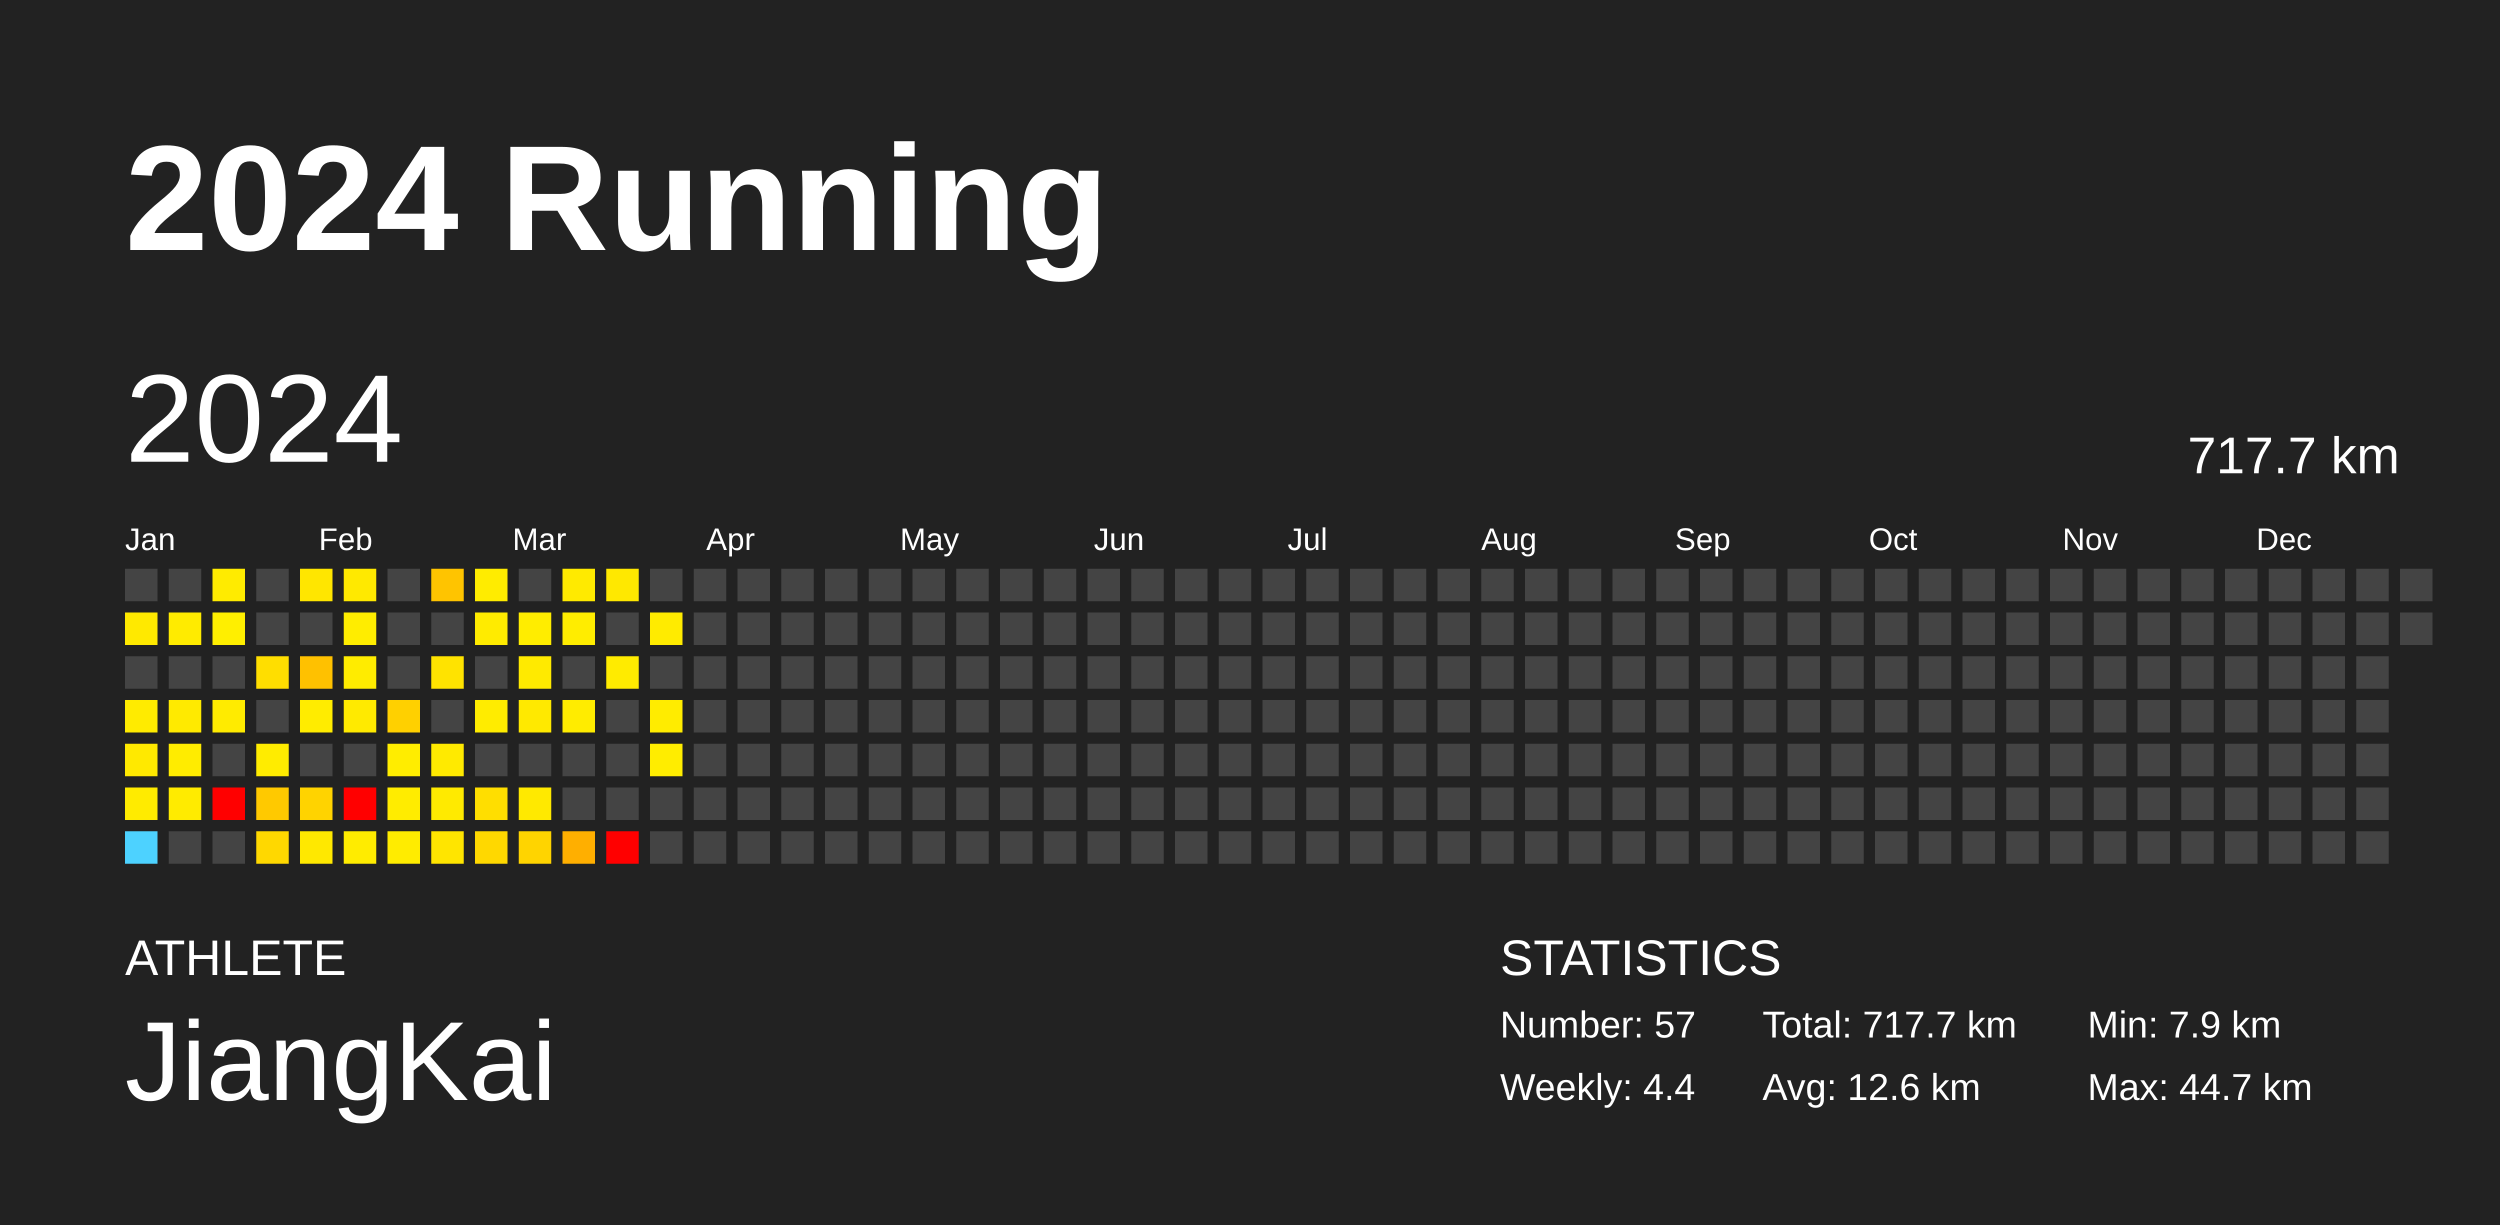
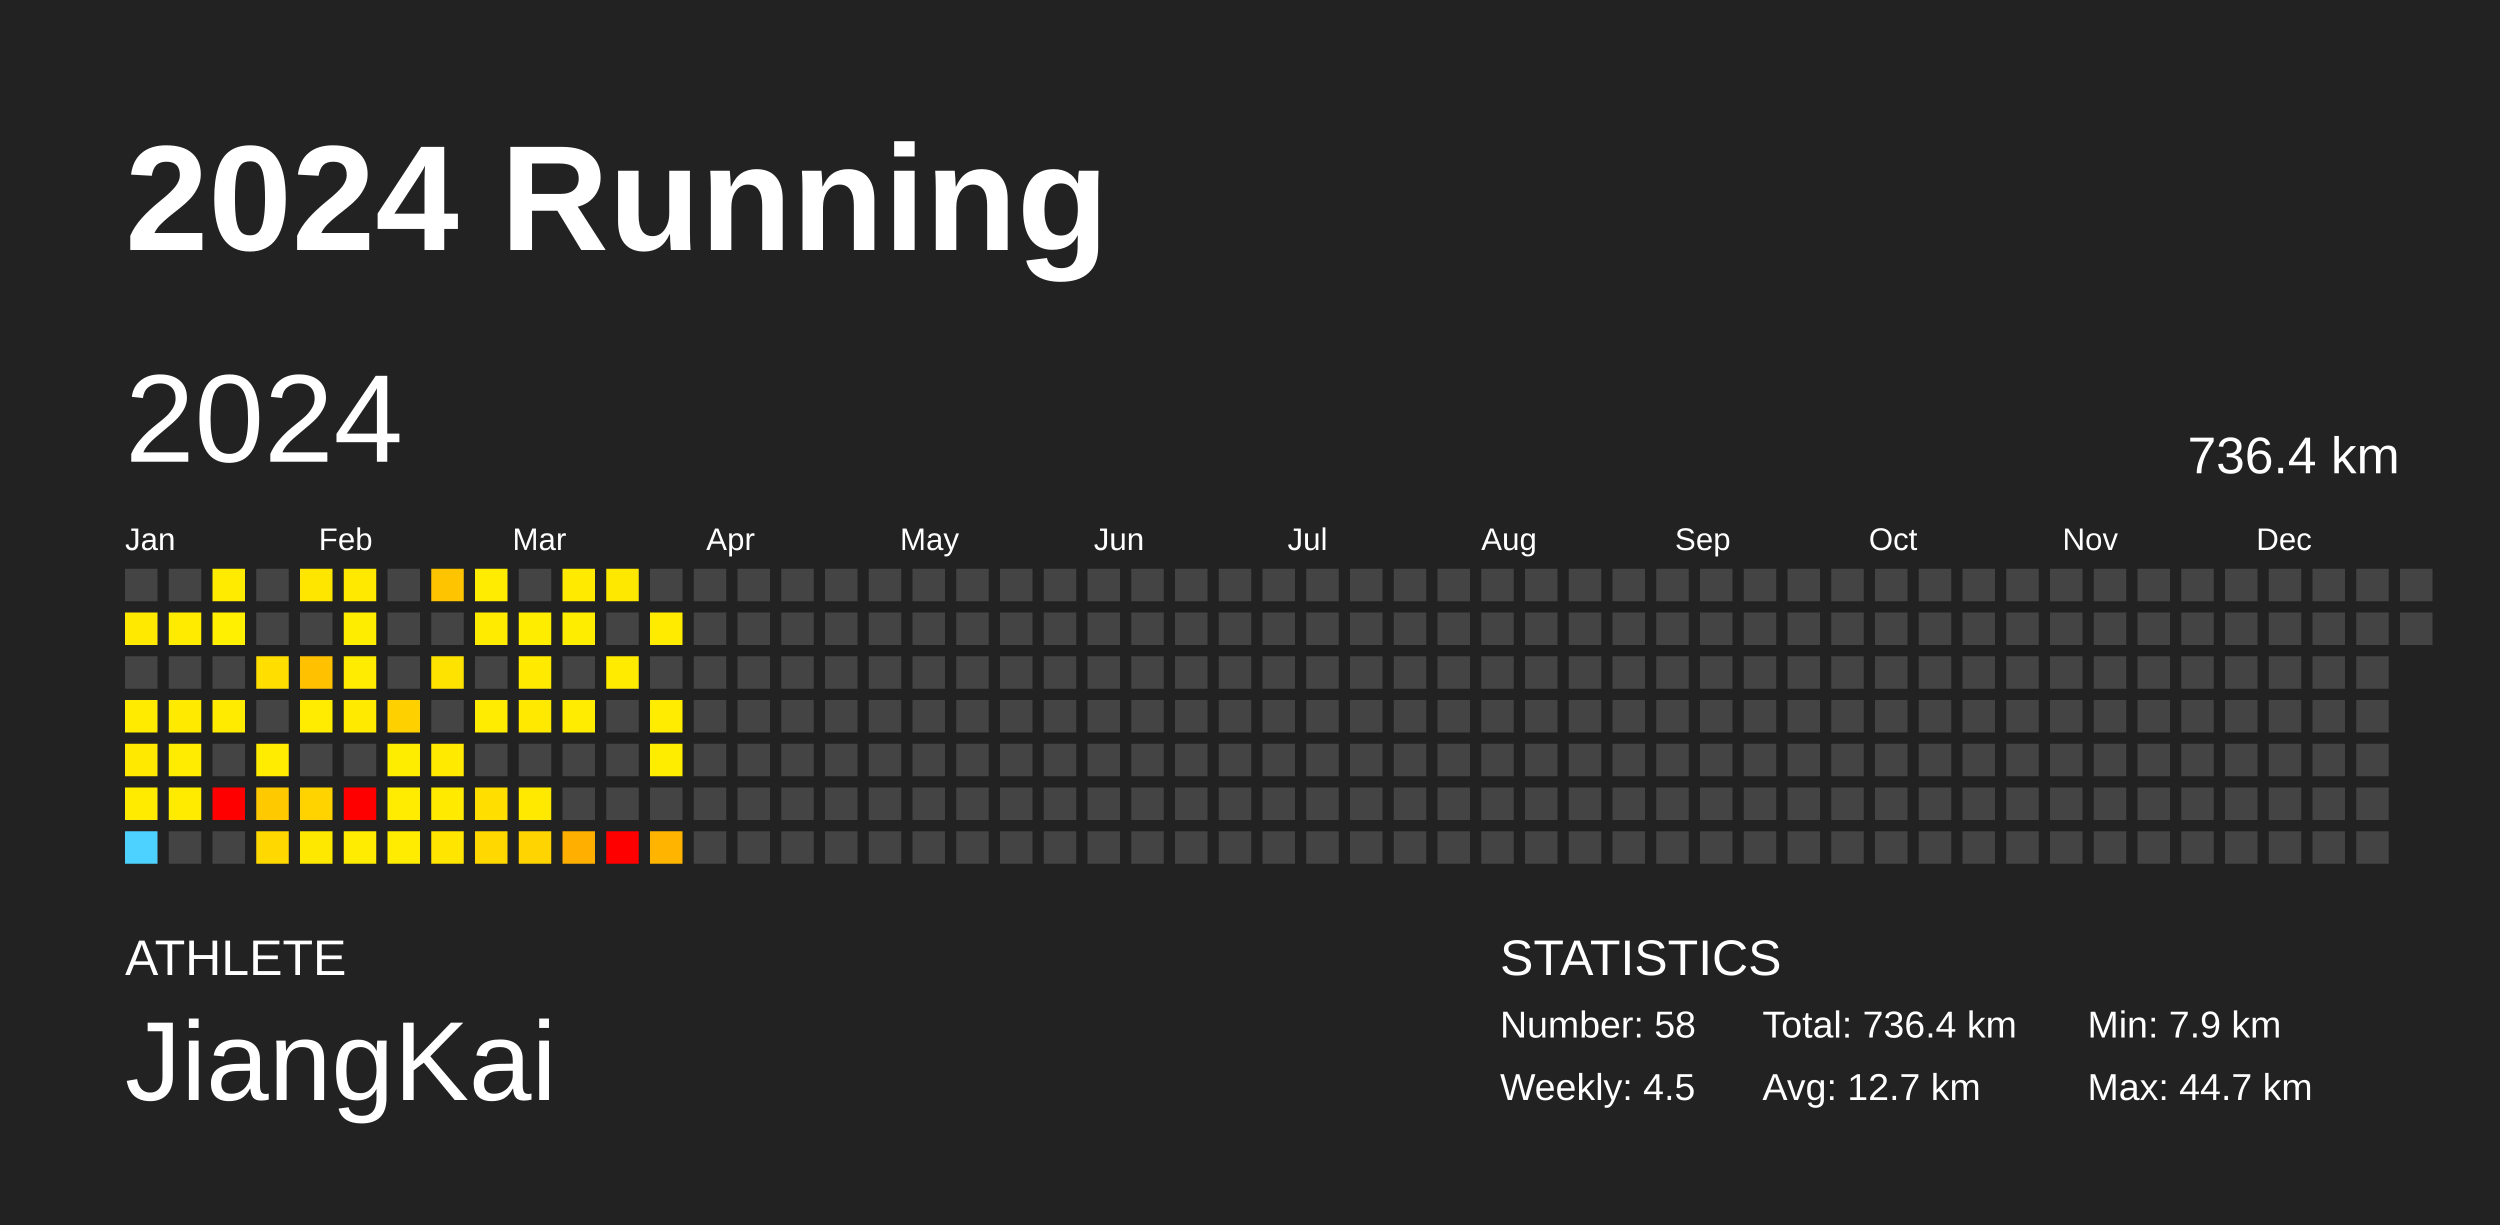
<svg xmlns="http://www.w3.org/2000/svg" baseProfile="full" height="98mm" version="1.1" viewBox="0,0,200,98" width="200mm">
  <defs />
  <rect fill="#222222" height="98" width="200" x="0" y="0" />
  <text fill="#FFFFFF" style="font-size:12px; font-family:Arial; font-weight:bold;" x="10" y="20">2024 Running</text>
  <text fill="#FFFFFF" style="font-size:4px; font-family:Arial" x="10" y="78">ATHLETE</text>
  <text fill="#FFFFFF" style="font-size:9px; font-family:Arial" x="10" y="88">JiangKai</text>
  <text fill="#FFFFFF" style="font-size:4px; font-family:Arial" x="120" y="78">STATISTICS</text>
-   <text fill="#FFFFFF" style="font-size:3px; font-family:Arial" x="120" y="83">Number: 57</text>
-   <text fill="#FFFFFF" style="font-size:3px; font-family:Arial" x="120" y="88">Weekly: 4.4</text>
-   <text fill="#FFFFFF" style="font-size:3px; font-family:Arial" x="141" y="83">Total: 717.7 km</text>
-   <text fill="#FFFFFF" style="font-size:3px; font-family:Arial" x="141" y="88">Avg: 12.6 km</text>
+   <text fill="#FFFFFF" style="font-size:3px; font-family:Arial" x="120" y="83">Number: 58</text>
+   <text fill="#FFFFFF" style="font-size:3px; font-family:Arial" x="120" y="88">Weekly: 4.5</text>
+   <text fill="#FFFFFF" style="font-size:3px; font-family:Arial" x="141" y="83">Total: 736.4 km</text>
+   <text fill="#FFFFFF" style="font-size:3px; font-family:Arial" x="141" y="88">Avg: 12.7 km</text>
  <text fill="#FFFFFF" style="font-size:3px; font-family:Arial" x="167" y="83">Min: 7.9 km</text>
  <text fill="#FFFFFF" style="font-size:3px; font-family:Arial" x="167" y="88">Max: 44.7 km</text>
  <text dominant-baseline="hanging" fill="#FFFFFF" style="font-size:10.0px; font-family:Arial;" x="10" y="30">2024</text>
-   <text dominant-baseline="hanging" fill="#FFFFFF" style="font-size:4.125px; font-family:Arial;" x="175" y="35">717.7 km</text>
+   <text dominant-baseline="hanging" fill="#FFFFFF" style="font-size:4.125px; font-family:Arial;" x="175" y="35">736.4 km</text>
  <text fill="#FFFFFF" style="font-size:2.5px; font-family:Arial" x="10.0" y="44">Jan</text>
  <text fill="#FFFFFF" style="font-size:2.5px; font-family:Arial" x="25.5" y="44">Feb</text>
  <text fill="#FFFFFF" style="font-size:2.5px; font-family:Arial" x="41.0" y="44">Mar</text>
  <text fill="#FFFFFF" style="font-size:2.5px; font-family:Arial" x="56.5" y="44">Apr</text>
  <text fill="#FFFFFF" style="font-size:2.5px; font-family:Arial" x="72.0" y="44">May</text>
  <text fill="#FFFFFF" style="font-size:2.5px; font-family:Arial" x="87.5" y="44">Jun</text>
  <text fill="#FFFFFF" style="font-size:2.5px; font-family:Arial" x="103.0" y="44">Jul</text>
  <text fill="#FFFFFF" style="font-size:2.5px; font-family:Arial" x="118.5" y="44">Aug</text>
  <text fill="#FFFFFF" style="font-size:2.5px; font-family:Arial" x="134.0" y="44">Sep</text>
  <text fill="#FFFFFF" style="font-size:2.5px; font-family:Arial" x="149.5" y="44">Oct</text>
  <text fill="#FFFFFF" style="font-size:2.5px; font-family:Arial" x="165.0" y="44">Nov</text>
  <text fill="#FFFFFF" style="font-size:2.5px; font-family:Arial" x="180.5" y="44">Dec</text>
  <rect fill="#444444" height="2.6" width="2.6" x="10.0" y="45.5" />
  <rect fill="#ffe900" height="2.6" width="2.6" x="10.0" y="49.0" />
  <rect fill="#444444" height="2.6" width="2.6" x="10.0" y="52.5" />
  <rect fill="#ffeb00" height="2.6" width="2.6" x="10.0" y="56.0" />
  <rect fill="#ffe900" height="2.6" width="2.6" x="10.0" y="59.5" />
  <rect fill="#ffeb00" height="2.6" width="2.6" x="10.0" y="63.0" />
  <rect fill="#4dd2ff" height="2.6" width="2.6" x="10.0" y="66.5" />
  <rect fill="#444444" height="2.6" width="2.6" x="13.5" y="45.5" />
  <rect fill="#ffeb00" height="2.6" width="2.6" x="13.5" y="49.0" />
  <rect fill="#444444" height="2.6" width="2.6" x="13.5" y="52.5" />
  <rect fill="#ffea00" height="2.6" width="2.6" x="13.5" y="56.0" />
  <rect fill="#ffec00" height="2.6" width="2.6" x="13.5" y="59.5" />
  <rect fill="#ffeb00" height="2.6" width="2.6" x="13.5" y="63.0" />
  <rect fill="#444444" height="2.6" width="2.6" x="13.5" y="66.5" />
  <rect fill="#ffeb00" height="2.6" width="2.6" x="17.0" y="45.5" />
  <rect fill="#ffef00" height="2.6" width="2.6" x="17.0" y="49.0" />
  <rect fill="#444444" height="2.6" width="2.6" x="17.0" y="52.5" />
  <rect fill="#ffeb00" height="2.6" width="2.6" x="17.0" y="56.0" />
  <rect fill="#444444" height="2.6" width="2.6" x="17.0" y="59.5" />
  <rect fill="red" height="2.6" width="2.6" x="17.0" y="63.0" />
  <rect fill="#444444" height="2.6" width="2.6" x="17.0" y="66.5" />
  <rect fill="#444444" height="2.6" width="2.6" x="20.5" y="45.5" />
  <rect fill="#444444" height="2.6" width="2.6" x="20.5" y="49.0" />
  <rect fill="#ffde00" height="2.6" width="2.6" x="20.5" y="52.5" />
  <rect fill="#444444" height="2.6" width="2.6" x="20.5" y="56.0" />
  <rect fill="#ffec00" height="2.6" width="2.6" x="20.5" y="59.5" />
  <rect fill="#ffc900" height="2.6" width="2.6" x="20.5" y="63.0" />
  <rect fill="#ffd800" height="2.6" width="2.6" x="20.5" y="66.5" />
  <rect fill="#ffe600" height="2.6" width="2.6" x="24.0" y="45.5" />
  <rect fill="#444444" height="2.6" width="2.6" x="24.0" y="49.0" />
  <rect fill="#ffc100" height="2.6" width="2.6" x="24.0" y="52.5" />
  <rect fill="#ffec00" height="2.6" width="2.6" x="24.0" y="56.0" />
  <rect fill="#444444" height="2.6" width="2.6" x="24.0" y="59.5" />
  <rect fill="#ffd300" height="2.6" width="2.6" x="24.0" y="63.0" />
  <rect fill="#ffe800" height="2.6" width="2.6" x="24.0" y="66.5" />
  <rect fill="#ffe900" height="2.6" width="2.6" x="27.5" y="45.5" />
  <rect fill="#ffed00" height="2.6" width="2.6" x="27.5" y="49.0" />
  <rect fill="#ffec00" height="2.6" width="2.6" x="27.5" y="52.5" />
  <rect fill="#ffea00" height="2.6" width="2.6" x="27.5" y="56.0" />
  <rect fill="#444444" height="2.6" width="2.6" x="27.5" y="59.5" />
  <rect fill="red" height="2.6" width="2.6" x="27.5" y="63.0" />
  <rect fill="#ffec00" height="2.6" width="2.6" x="27.5" y="66.5" />
  <rect fill="#444444" height="2.6" width="2.6" x="31.0" y="45.5" />
  <rect fill="#444444" height="2.6" width="2.6" x="31.0" y="49.0" />
  <rect fill="#444444" height="2.6" width="2.6" x="31.0" y="52.5" />
  <rect fill="#ffd000" height="2.6" width="2.6" x="31.0" y="56.0" />
  <rect fill="#ffed00" height="2.6" width="2.6" x="31.0" y="59.5" />
  <rect fill="#ffec00" height="2.6" width="2.6" x="31.0" y="63.0" />
  <rect fill="#ffec00" height="2.6" width="2.6" x="31.0" y="66.5" />
  <rect fill="#ffc400" height="2.6" width="2.6" x="34.5" y="45.5" />
  <rect fill="#444444" height="2.6" width="2.6" x="34.5" y="49.0" />
  <rect fill="#ffe300" height="2.6" width="2.6" x="34.5" y="52.5" />
  <rect fill="#444444" height="2.6" width="2.6" x="34.5" y="56.0" />
  <rect fill="#ffea00" height="2.6" width="2.6" x="34.5" y="59.5" />
  <rect fill="#ffea00" height="2.6" width="2.6" x="34.5" y="63.0" />
  <rect fill="#ffe500" height="2.6" width="2.6" x="34.5" y="66.5" />
  <rect fill="#ffec00" height="2.6" width="2.6" x="38.0" y="45.5" />
  <rect fill="#ffeb00" height="2.6" width="2.6" x="38.0" y="49.0" />
  <rect fill="#444444" height="2.6" width="2.6" x="38.0" y="52.5" />
  <rect fill="#ffec00" height="2.6" width="2.6" x="38.0" y="56.0" />
  <rect fill="#444444" height="2.6" width="2.6" x="38.0" y="59.5" />
  <rect fill="#ffde00" height="2.6" width="2.6" x="38.0" y="63.0" />
  <rect fill="#ffd800" height="2.6" width="2.6" x="38.0" y="66.5" />
  <rect fill="#444444" height="2.6" width="2.6" x="41.5" y="45.5" />
  <rect fill="#ffed00" height="2.6" width="2.6" x="41.5" y="49.0" />
  <rect fill="#ffea00" height="2.6" width="2.6" x="41.5" y="52.5" />
  <rect fill="#ffe900" height="2.6" width="2.6" x="41.5" y="56.0" />
  <rect fill="#444444" height="2.6" width="2.6" x="41.5" y="59.5" />
  <rect fill="#ffe900" height="2.6" width="2.6" x="41.5" y="63.0" />
  <rect fill="#ffd400" height="2.6" width="2.6" x="41.5" y="66.5" />
  <rect fill="#ffea00" height="2.6" width="2.6" x="45.0" y="45.5" />
  <rect fill="#ffed00" height="2.6" width="2.6" x="45.0" y="49.0" />
  <rect fill="#444444" height="2.6" width="2.6" x="45.0" y="52.5" />
  <rect fill="#ffec00" height="2.6" width="2.6" x="45.0" y="56.0" />
  <rect fill="#444444" height="2.6" width="2.6" x="45.0" y="59.5" />
  <rect fill="#444444" height="2.6" width="2.6" x="45.0" y="63.0" />
  <rect fill="#ffaf00" height="2.6" width="2.6" x="45.0" y="66.5" />
  <rect fill="#ffe800" height="2.6" width="2.6" x="48.5" y="45.5" />
  <rect fill="#444444" height="2.6" width="2.6" x="48.5" y="49.0" />
  <rect fill="#ffeb00" height="2.6" width="2.6" x="48.5" y="52.5" />
  <rect fill="#444444" height="2.6" width="2.6" x="48.5" y="56.0" />
  <rect fill="#444444" height="2.6" width="2.6" x="48.5" y="59.5" />
  <rect fill="#444444" height="2.6" width="2.6" x="48.5" y="63.0" />
  <rect fill="red" height="2.6" width="2.6" x="48.5" y="66.5" />
  <rect fill="#444444" height="2.6" width="2.6" x="52.0" y="45.5" />
  <rect fill="#ffeb00" height="2.6" width="2.6" x="52.0" y="49.0" />
  <rect fill="#444444" height="2.6" width="2.6" x="52.0" y="52.5" />
  <rect fill="#ffec00" height="2.6" width="2.6" x="52.0" y="56.0" />
  <rect fill="#ffed00" height="2.6" width="2.6" x="52.0" y="59.5" />
  <rect fill="#444444" height="2.6" width="2.6" x="52.0" y="63.0" />
-   <rect fill="#444444" height="2.6" width="2.6" x="52.0" y="66.5" />
+   <rect fill="#ffb400" height="2.6" width="2.6" x="52.0" y="66.5" />
  <rect fill="#444444" height="2.6" width="2.6" x="55.5" y="45.5" />
  <rect fill="#444444" height="2.6" width="2.6" x="55.5" y="49.0" />
  <rect fill="#444444" height="2.6" width="2.6" x="55.5" y="52.5" />
  <rect fill="#444444" height="2.6" width="2.6" x="55.5" y="56.0" />
  <rect fill="#444444" height="2.6" width="2.6" x="55.5" y="59.5" />
  <rect fill="#444444" height="2.6" width="2.6" x="55.5" y="63.0" />
  <rect fill="#444444" height="2.6" width="2.6" x="55.5" y="66.5" />
  <rect fill="#444444" height="2.6" width="2.6" x="59.0" y="45.5" />
  <rect fill="#444444" height="2.6" width="2.6" x="59.0" y="49.0" />
  <rect fill="#444444" height="2.6" width="2.6" x="59.0" y="52.5" />
  <rect fill="#444444" height="2.6" width="2.6" x="59.0" y="56.0" />
  <rect fill="#444444" height="2.6" width="2.6" x="59.0" y="59.5" />
  <rect fill="#444444" height="2.6" width="2.6" x="59.0" y="63.0" />
  <rect fill="#444444" height="2.6" width="2.6" x="59.0" y="66.5" />
  <rect fill="#444444" height="2.6" width="2.6" x="62.5" y="45.5" />
  <rect fill="#444444" height="2.6" width="2.6" x="62.5" y="49.0" />
  <rect fill="#444444" height="2.6" width="2.6" x="62.5" y="52.5" />
  <rect fill="#444444" height="2.6" width="2.6" x="62.5" y="56.0" />
  <rect fill="#444444" height="2.6" width="2.6" x="62.5" y="59.5" />
  <rect fill="#444444" height="2.6" width="2.6" x="62.5" y="63.0" />
  <rect fill="#444444" height="2.6" width="2.6" x="62.5" y="66.5" />
  <rect fill="#444444" height="2.6" width="2.6" x="66.0" y="45.5" />
  <rect fill="#444444" height="2.6" width="2.6" x="66.0" y="49.0" />
  <rect fill="#444444" height="2.6" width="2.6" x="66.0" y="52.5" />
  <rect fill="#444444" height="2.6" width="2.6" x="66.0" y="56.0" />
  <rect fill="#444444" height="2.6" width="2.6" x="66.0" y="59.5" />
  <rect fill="#444444" height="2.6" width="2.6" x="66.0" y="63.0" />
  <rect fill="#444444" height="2.6" width="2.6" x="66.0" y="66.5" />
  <rect fill="#444444" height="2.6" width="2.6" x="69.5" y="45.5" />
  <rect fill="#444444" height="2.6" width="2.6" x="69.5" y="49.0" />
  <rect fill="#444444" height="2.6" width="2.6" x="69.5" y="52.5" />
  <rect fill="#444444" height="2.6" width="2.6" x="69.5" y="56.0" />
  <rect fill="#444444" height="2.6" width="2.6" x="69.5" y="59.5" />
  <rect fill="#444444" height="2.6" width="2.6" x="69.5" y="63.0" />
  <rect fill="#444444" height="2.6" width="2.6" x="69.5" y="66.5" />
  <rect fill="#444444" height="2.6" width="2.6" x="73.0" y="45.5" />
  <rect fill="#444444" height="2.6" width="2.6" x="73.0" y="49.0" />
  <rect fill="#444444" height="2.6" width="2.6" x="73.0" y="52.5" />
  <rect fill="#444444" height="2.6" width="2.6" x="73.0" y="56.0" />
  <rect fill="#444444" height="2.6" width="2.6" x="73.0" y="59.5" />
  <rect fill="#444444" height="2.6" width="2.6" x="73.0" y="63.0" />
  <rect fill="#444444" height="2.6" width="2.6" x="73.0" y="66.5" />
  <rect fill="#444444" height="2.6" width="2.6" x="76.5" y="45.5" />
  <rect fill="#444444" height="2.6" width="2.6" x="76.5" y="49.0" />
  <rect fill="#444444" height="2.6" width="2.6" x="76.5" y="52.5" />
  <rect fill="#444444" height="2.6" width="2.6" x="76.5" y="56.0" />
  <rect fill="#444444" height="2.6" width="2.6" x="76.5" y="59.5" />
  <rect fill="#444444" height="2.6" width="2.6" x="76.5" y="63.0" />
  <rect fill="#444444" height="2.6" width="2.6" x="76.5" y="66.5" />
  <rect fill="#444444" height="2.6" width="2.6" x="80.0" y="45.5" />
  <rect fill="#444444" height="2.6" width="2.6" x="80.0" y="49.0" />
  <rect fill="#444444" height="2.6" width="2.6" x="80.0" y="52.5" />
  <rect fill="#444444" height="2.6" width="2.6" x="80.0" y="56.0" />
  <rect fill="#444444" height="2.6" width="2.6" x="80.0" y="59.5" />
  <rect fill="#444444" height="2.6" width="2.6" x="80.0" y="63.0" />
  <rect fill="#444444" height="2.6" width="2.6" x="80.0" y="66.5" />
  <rect fill="#444444" height="2.6" width="2.6" x="83.5" y="45.5" />
  <rect fill="#444444" height="2.6" width="2.6" x="83.5" y="49.0" />
  <rect fill="#444444" height="2.6" width="2.6" x="83.5" y="52.5" />
  <rect fill="#444444" height="2.6" width="2.6" x="83.5" y="56.0" />
  <rect fill="#444444" height="2.6" width="2.6" x="83.5" y="59.5" />
  <rect fill="#444444" height="2.6" width="2.6" x="83.5" y="63.0" />
  <rect fill="#444444" height="2.6" width="2.6" x="83.5" y="66.5" />
  <rect fill="#444444" height="2.6" width="2.6" x="87.0" y="45.5" />
  <rect fill="#444444" height="2.6" width="2.6" x="87.0" y="49.0" />
  <rect fill="#444444" height="2.6" width="2.6" x="87.0" y="52.5" />
  <rect fill="#444444" height="2.6" width="2.6" x="87.0" y="56.0" />
  <rect fill="#444444" height="2.6" width="2.6" x="87.0" y="59.5" />
  <rect fill="#444444" height="2.6" width="2.6" x="87.0" y="63.0" />
  <rect fill="#444444" height="2.6" width="2.6" x="87.0" y="66.5" />
  <rect fill="#444444" height="2.6" width="2.6" x="90.5" y="45.5" />
  <rect fill="#444444" height="2.6" width="2.6" x="90.5" y="49.0" />
  <rect fill="#444444" height="2.6" width="2.6" x="90.5" y="52.5" />
  <rect fill="#444444" height="2.6" width="2.6" x="90.5" y="56.0" />
  <rect fill="#444444" height="2.6" width="2.6" x="90.5" y="59.5" />
  <rect fill="#444444" height="2.6" width="2.6" x="90.5" y="63.0" />
  <rect fill="#444444" height="2.6" width="2.6" x="90.5" y="66.5" />
  <rect fill="#444444" height="2.6" width="2.6" x="94.0" y="45.5" />
  <rect fill="#444444" height="2.6" width="2.6" x="94.0" y="49.0" />
  <rect fill="#444444" height="2.6" width="2.6" x="94.0" y="52.5" />
  <rect fill="#444444" height="2.6" width="2.6" x="94.0" y="56.0" />
  <rect fill="#444444" height="2.6" width="2.6" x="94.0" y="59.5" />
  <rect fill="#444444" height="2.6" width="2.6" x="94.0" y="63.0" />
  <rect fill="#444444" height="2.6" width="2.6" x="94.0" y="66.5" />
  <rect fill="#444444" height="2.6" width="2.6" x="97.5" y="45.5" />
  <rect fill="#444444" height="2.6" width="2.6" x="97.5" y="49.0" />
  <rect fill="#444444" height="2.6" width="2.6" x="97.5" y="52.5" />
  <rect fill="#444444" height="2.6" width="2.6" x="97.5" y="56.0" />
  <rect fill="#444444" height="2.6" width="2.6" x="97.5" y="59.5" />
  <rect fill="#444444" height="2.6" width="2.6" x="97.5" y="63.0" />
  <rect fill="#444444" height="2.6" width="2.6" x="97.5" y="66.5" />
  <rect fill="#444444" height="2.6" width="2.6" x="101.0" y="45.5" />
  <rect fill="#444444" height="2.6" width="2.6" x="101.0" y="49.0" />
  <rect fill="#444444" height="2.6" width="2.6" x="101.0" y="52.5" />
  <rect fill="#444444" height="2.6" width="2.6" x="101.0" y="56.0" />
  <rect fill="#444444" height="2.6" width="2.6" x="101.0" y="59.5" />
  <rect fill="#444444" height="2.6" width="2.6" x="101.0" y="63.0" />
  <rect fill="#444444" height="2.6" width="2.6" x="101.0" y="66.5" />
  <rect fill="#444444" height="2.6" width="2.6" x="104.5" y="45.5" />
  <rect fill="#444444" height="2.6" width="2.6" x="104.5" y="49.0" />
  <rect fill="#444444" height="2.6" width="2.6" x="104.5" y="52.5" />
  <rect fill="#444444" height="2.6" width="2.6" x="104.5" y="56.0" />
  <rect fill="#444444" height="2.6" width="2.6" x="104.5" y="59.5" />
  <rect fill="#444444" height="2.6" width="2.6" x="104.5" y="63.0" />
  <rect fill="#444444" height="2.6" width="2.6" x="104.5" y="66.5" />
  <rect fill="#444444" height="2.6" width="2.6" x="108.0" y="45.5" />
  <rect fill="#444444" height="2.6" width="2.6" x="108.0" y="49.0" />
  <rect fill="#444444" height="2.6" width="2.6" x="108.0" y="52.5" />
  <rect fill="#444444" height="2.6" width="2.6" x="108.0" y="56.0" />
  <rect fill="#444444" height="2.6" width="2.6" x="108.0" y="59.5" />
  <rect fill="#444444" height="2.6" width="2.6" x="108.0" y="63.0" />
  <rect fill="#444444" height="2.6" width="2.6" x="108.0" y="66.5" />
  <rect fill="#444444" height="2.6" width="2.6" x="111.5" y="45.5" />
  <rect fill="#444444" height="2.6" width="2.6" x="111.5" y="49.0" />
  <rect fill="#444444" height="2.6" width="2.6" x="111.5" y="52.5" />
  <rect fill="#444444" height="2.6" width="2.6" x="111.5" y="56.0" />
  <rect fill="#444444" height="2.6" width="2.6" x="111.5" y="59.5" />
  <rect fill="#444444" height="2.6" width="2.6" x="111.5" y="63.0" />
  <rect fill="#444444" height="2.6" width="2.6" x="111.5" y="66.5" />
  <rect fill="#444444" height="2.6" width="2.6" x="115.0" y="45.5" />
  <rect fill="#444444" height="2.6" width="2.6" x="115.0" y="49.0" />
  <rect fill="#444444" height="2.6" width="2.6" x="115.0" y="52.5" />
  <rect fill="#444444" height="2.6" width="2.6" x="115.0" y="56.0" />
  <rect fill="#444444" height="2.6" width="2.6" x="115.0" y="59.5" />
  <rect fill="#444444" height="2.6" width="2.6" x="115.0" y="63.0" />
  <rect fill="#444444" height="2.6" width="2.6" x="115.0" y="66.5" />
  <rect fill="#444444" height="2.6" width="2.6" x="118.5" y="45.5" />
  <rect fill="#444444" height="2.6" width="2.6" x="118.5" y="49.0" />
  <rect fill="#444444" height="2.6" width="2.6" x="118.5" y="52.5" />
  <rect fill="#444444" height="2.6" width="2.6" x="118.5" y="56.0" />
  <rect fill="#444444" height="2.6" width="2.6" x="118.5" y="59.5" />
  <rect fill="#444444" height="2.6" width="2.6" x="118.5" y="63.0" />
  <rect fill="#444444" height="2.6" width="2.6" x="118.5" y="66.5" />
  <rect fill="#444444" height="2.6" width="2.6" x="122.0" y="45.5" />
  <rect fill="#444444" height="2.6" width="2.6" x="122.0" y="49.0" />
  <rect fill="#444444" height="2.6" width="2.6" x="122.0" y="52.5" />
  <rect fill="#444444" height="2.6" width="2.6" x="122.0" y="56.0" />
  <rect fill="#444444" height="2.6" width="2.6" x="122.0" y="59.5" />
  <rect fill="#444444" height="2.6" width="2.6" x="122.0" y="63.0" />
  <rect fill="#444444" height="2.6" width="2.6" x="122.0" y="66.5" />
  <rect fill="#444444" height="2.6" width="2.6" x="125.5" y="45.5" />
  <rect fill="#444444" height="2.6" width="2.6" x="125.5" y="49.0" />
  <rect fill="#444444" height="2.6" width="2.6" x="125.5" y="52.5" />
  <rect fill="#444444" height="2.6" width="2.6" x="125.5" y="56.0" />
  <rect fill="#444444" height="2.6" width="2.6" x="125.5" y="59.5" />
  <rect fill="#444444" height="2.6" width="2.6" x="125.5" y="63.0" />
  <rect fill="#444444" height="2.6" width="2.6" x="125.5" y="66.5" />
  <rect fill="#444444" height="2.6" width="2.6" x="129.0" y="45.5" />
  <rect fill="#444444" height="2.6" width="2.6" x="129.0" y="49.0" />
  <rect fill="#444444" height="2.6" width="2.6" x="129.0" y="52.5" />
  <rect fill="#444444" height="2.6" width="2.6" x="129.0" y="56.0" />
  <rect fill="#444444" height="2.6" width="2.6" x="129.0" y="59.5" />
  <rect fill="#444444" height="2.6" width="2.6" x="129.0" y="63.0" />
  <rect fill="#444444" height="2.6" width="2.6" x="129.0" y="66.5" />
  <rect fill="#444444" height="2.6" width="2.6" x="132.5" y="45.5" />
  <rect fill="#444444" height="2.6" width="2.6" x="132.5" y="49.0" />
  <rect fill="#444444" height="2.6" width="2.6" x="132.5" y="52.5" />
  <rect fill="#444444" height="2.6" width="2.6" x="132.5" y="56.0" />
  <rect fill="#444444" height="2.6" width="2.6" x="132.5" y="59.5" />
  <rect fill="#444444" height="2.6" width="2.6" x="132.5" y="63.0" />
  <rect fill="#444444" height="2.6" width="2.6" x="132.5" y="66.5" />
  <rect fill="#444444" height="2.6" width="2.6" x="136.0" y="45.5" />
  <rect fill="#444444" height="2.6" width="2.6" x="136.0" y="49.0" />
  <rect fill="#444444" height="2.6" width="2.6" x="136.0" y="52.5" />
  <rect fill="#444444" height="2.6" width="2.6" x="136.0" y="56.0" />
  <rect fill="#444444" height="2.6" width="2.6" x="136.0" y="59.5" />
  <rect fill="#444444" height="2.6" width="2.6" x="136.0" y="63.0" />
  <rect fill="#444444" height="2.6" width="2.6" x="136.0" y="66.5" />
  <rect fill="#444444" height="2.6" width="2.6" x="139.5" y="45.5" />
  <rect fill="#444444" height="2.6" width="2.6" x="139.5" y="49.0" />
  <rect fill="#444444" height="2.6" width="2.6" x="139.5" y="52.5" />
  <rect fill="#444444" height="2.6" width="2.6" x="139.5" y="56.0" />
  <rect fill="#444444" height="2.6" width="2.6" x="139.5" y="59.5" />
  <rect fill="#444444" height="2.6" width="2.6" x="139.5" y="63.0" />
  <rect fill="#444444" height="2.6" width="2.6" x="139.5" y="66.5" />
  <rect fill="#444444" height="2.6" width="2.6" x="143.0" y="45.5" />
  <rect fill="#444444" height="2.6" width="2.6" x="143.0" y="49.0" />
  <rect fill="#444444" height="2.6" width="2.6" x="143.0" y="52.5" />
  <rect fill="#444444" height="2.6" width="2.6" x="143.0" y="56.0" />
  <rect fill="#444444" height="2.6" width="2.6" x="143.0" y="59.5" />
  <rect fill="#444444" height="2.6" width="2.6" x="143.0" y="63.0" />
  <rect fill="#444444" height="2.6" width="2.6" x="143.0" y="66.5" />
  <rect fill="#444444" height="2.6" width="2.6" x="146.5" y="45.5" />
  <rect fill="#444444" height="2.6" width="2.6" x="146.5" y="49.0" />
  <rect fill="#444444" height="2.6" width="2.6" x="146.5" y="52.5" />
  <rect fill="#444444" height="2.6" width="2.6" x="146.5" y="56.0" />
  <rect fill="#444444" height="2.6" width="2.6" x="146.5" y="59.5" />
  <rect fill="#444444" height="2.6" width="2.6" x="146.5" y="63.0" />
  <rect fill="#444444" height="2.6" width="2.6" x="146.5" y="66.5" />
  <rect fill="#444444" height="2.6" width="2.6" x="150.0" y="45.5" />
  <rect fill="#444444" height="2.6" width="2.6" x="150.0" y="49.0" />
  <rect fill="#444444" height="2.6" width="2.6" x="150.0" y="52.5" />
  <rect fill="#444444" height="2.6" width="2.6" x="150.0" y="56.0" />
  <rect fill="#444444" height="2.6" width="2.6" x="150.0" y="59.5" />
  <rect fill="#444444" height="2.6" width="2.6" x="150.0" y="63.0" />
  <rect fill="#444444" height="2.6" width="2.6" x="150.0" y="66.5" />
  <rect fill="#444444" height="2.6" width="2.6" x="153.5" y="45.5" />
  <rect fill="#444444" height="2.6" width="2.6" x="153.5" y="49.0" />
  <rect fill="#444444" height="2.6" width="2.6" x="153.5" y="52.5" />
  <rect fill="#444444" height="2.6" width="2.6" x="153.5" y="56.0" />
  <rect fill="#444444" height="2.6" width="2.6" x="153.5" y="59.5" />
  <rect fill="#444444" height="2.6" width="2.6" x="153.5" y="63.0" />
  <rect fill="#444444" height="2.6" width="2.6" x="153.5" y="66.5" />
  <rect fill="#444444" height="2.6" width="2.6" x="157.0" y="45.5" />
  <rect fill="#444444" height="2.6" width="2.6" x="157.0" y="49.0" />
  <rect fill="#444444" height="2.6" width="2.6" x="157.0" y="52.5" />
  <rect fill="#444444" height="2.6" width="2.6" x="157.0" y="56.0" />
  <rect fill="#444444" height="2.6" width="2.6" x="157.0" y="59.5" />
  <rect fill="#444444" height="2.6" width="2.6" x="157.0" y="63.0" />
  <rect fill="#444444" height="2.6" width="2.6" x="157.0" y="66.5" />
  <rect fill="#444444" height="2.6" width="2.6" x="160.5" y="45.5" />
  <rect fill="#444444" height="2.6" width="2.6" x="160.5" y="49.0" />
  <rect fill="#444444" height="2.6" width="2.6" x="160.5" y="52.5" />
  <rect fill="#444444" height="2.6" width="2.6" x="160.5" y="56.0" />
  <rect fill="#444444" height="2.6" width="2.6" x="160.5" y="59.5" />
  <rect fill="#444444" height="2.6" width="2.6" x="160.5" y="63.0" />
  <rect fill="#444444" height="2.6" width="2.6" x="160.5" y="66.5" />
  <rect fill="#444444" height="2.6" width="2.6" x="164.0" y="45.5" />
  <rect fill="#444444" height="2.6" width="2.6" x="164.0" y="49.0" />
  <rect fill="#444444" height="2.6" width="2.6" x="164.0" y="52.5" />
  <rect fill="#444444" height="2.6" width="2.6" x="164.0" y="56.0" />
  <rect fill="#444444" height="2.6" width="2.6" x="164.0" y="59.5" />
  <rect fill="#444444" height="2.6" width="2.6" x="164.0" y="63.0" />
  <rect fill="#444444" height="2.6" width="2.6" x="164.0" y="66.5" />
  <rect fill="#444444" height="2.6" width="2.6" x="167.5" y="45.5" />
  <rect fill="#444444" height="2.6" width="2.6" x="167.5" y="49.0" />
  <rect fill="#444444" height="2.6" width="2.6" x="167.5" y="52.5" />
  <rect fill="#444444" height="2.6" width="2.6" x="167.5" y="56.0" />
  <rect fill="#444444" height="2.6" width="2.6" x="167.5" y="59.5" />
  <rect fill="#444444" height="2.6" width="2.6" x="167.5" y="63.0" />
  <rect fill="#444444" height="2.6" width="2.6" x="167.5" y="66.5" />
  <rect fill="#444444" height="2.6" width="2.6" x="171.0" y="45.5" />
  <rect fill="#444444" height="2.6" width="2.6" x="171.0" y="49.0" />
  <rect fill="#444444" height="2.6" width="2.6" x="171.0" y="52.5" />
  <rect fill="#444444" height="2.6" width="2.6" x="171.0" y="56.0" />
  <rect fill="#444444" height="2.6" width="2.6" x="171.0" y="59.5" />
  <rect fill="#444444" height="2.6" width="2.6" x="171.0" y="63.0" />
  <rect fill="#444444" height="2.6" width="2.6" x="171.0" y="66.5" />
  <rect fill="#444444" height="2.6" width="2.6" x="174.5" y="45.5" />
  <rect fill="#444444" height="2.6" width="2.6" x="174.5" y="49.0" />
  <rect fill="#444444" height="2.6" width="2.6" x="174.5" y="52.5" />
  <rect fill="#444444" height="2.6" width="2.6" x="174.5" y="56.0" />
  <rect fill="#444444" height="2.6" width="2.6" x="174.5" y="59.5" />
  <rect fill="#444444" height="2.6" width="2.6" x="174.5" y="63.0" />
  <rect fill="#444444" height="2.6" width="2.6" x="174.5" y="66.5" />
  <rect fill="#444444" height="2.6" width="2.6" x="178.0" y="45.5" />
  <rect fill="#444444" height="2.6" width="2.6" x="178.0" y="49.0" />
  <rect fill="#444444" height="2.6" width="2.6" x="178.0" y="52.5" />
  <rect fill="#444444" height="2.6" width="2.6" x="178.0" y="56.0" />
  <rect fill="#444444" height="2.6" width="2.6" x="178.0" y="59.5" />
  <rect fill="#444444" height="2.6" width="2.6" x="178.0" y="63.0" />
  <rect fill="#444444" height="2.6" width="2.6" x="178.0" y="66.5" />
  <rect fill="#444444" height="2.6" width="2.6" x="181.5" y="45.5" />
  <rect fill="#444444" height="2.6" width="2.6" x="181.5" y="49.0" />
  <rect fill="#444444" height="2.6" width="2.6" x="181.5" y="52.5" />
  <rect fill="#444444" height="2.6" width="2.6" x="181.5" y="56.0" />
  <rect fill="#444444" height="2.6" width="2.6" x="181.5" y="59.5" />
  <rect fill="#444444" height="2.6" width="2.6" x="181.5" y="63.0" />
  <rect fill="#444444" height="2.6" width="2.6" x="181.5" y="66.5" />
  <rect fill="#444444" height="2.6" width="2.6" x="185.0" y="45.5" />
  <rect fill="#444444" height="2.6" width="2.6" x="185.0" y="49.0" />
  <rect fill="#444444" height="2.6" width="2.6" x="185.0" y="52.5" />
  <rect fill="#444444" height="2.6" width="2.6" x="185.0" y="56.0" />
  <rect fill="#444444" height="2.6" width="2.6" x="185.0" y="59.5" />
  <rect fill="#444444" height="2.6" width="2.6" x="185.0" y="63.0" />
  <rect fill="#444444" height="2.6" width="2.6" x="185.0" y="66.5" />
  <rect fill="#444444" height="2.6" width="2.6" x="188.5" y="45.5" />
  <rect fill="#444444" height="2.6" width="2.6" x="188.5" y="49.0" />
  <rect fill="#444444" height="2.6" width="2.6" x="188.5" y="52.5" />
  <rect fill="#444444" height="2.6" width="2.6" x="188.5" y="56.0" />
  <rect fill="#444444" height="2.6" width="2.6" x="188.5" y="59.5" />
  <rect fill="#444444" height="2.6" width="2.6" x="188.5" y="63.0" />
  <rect fill="#444444" height="2.6" width="2.6" x="188.5" y="66.5" />
  <rect fill="#444444" height="2.6" width="2.6" x="192.0" y="45.5" />
  <rect fill="#444444" height="2.6" width="2.6" x="192.0" y="49.0" />
</svg>
